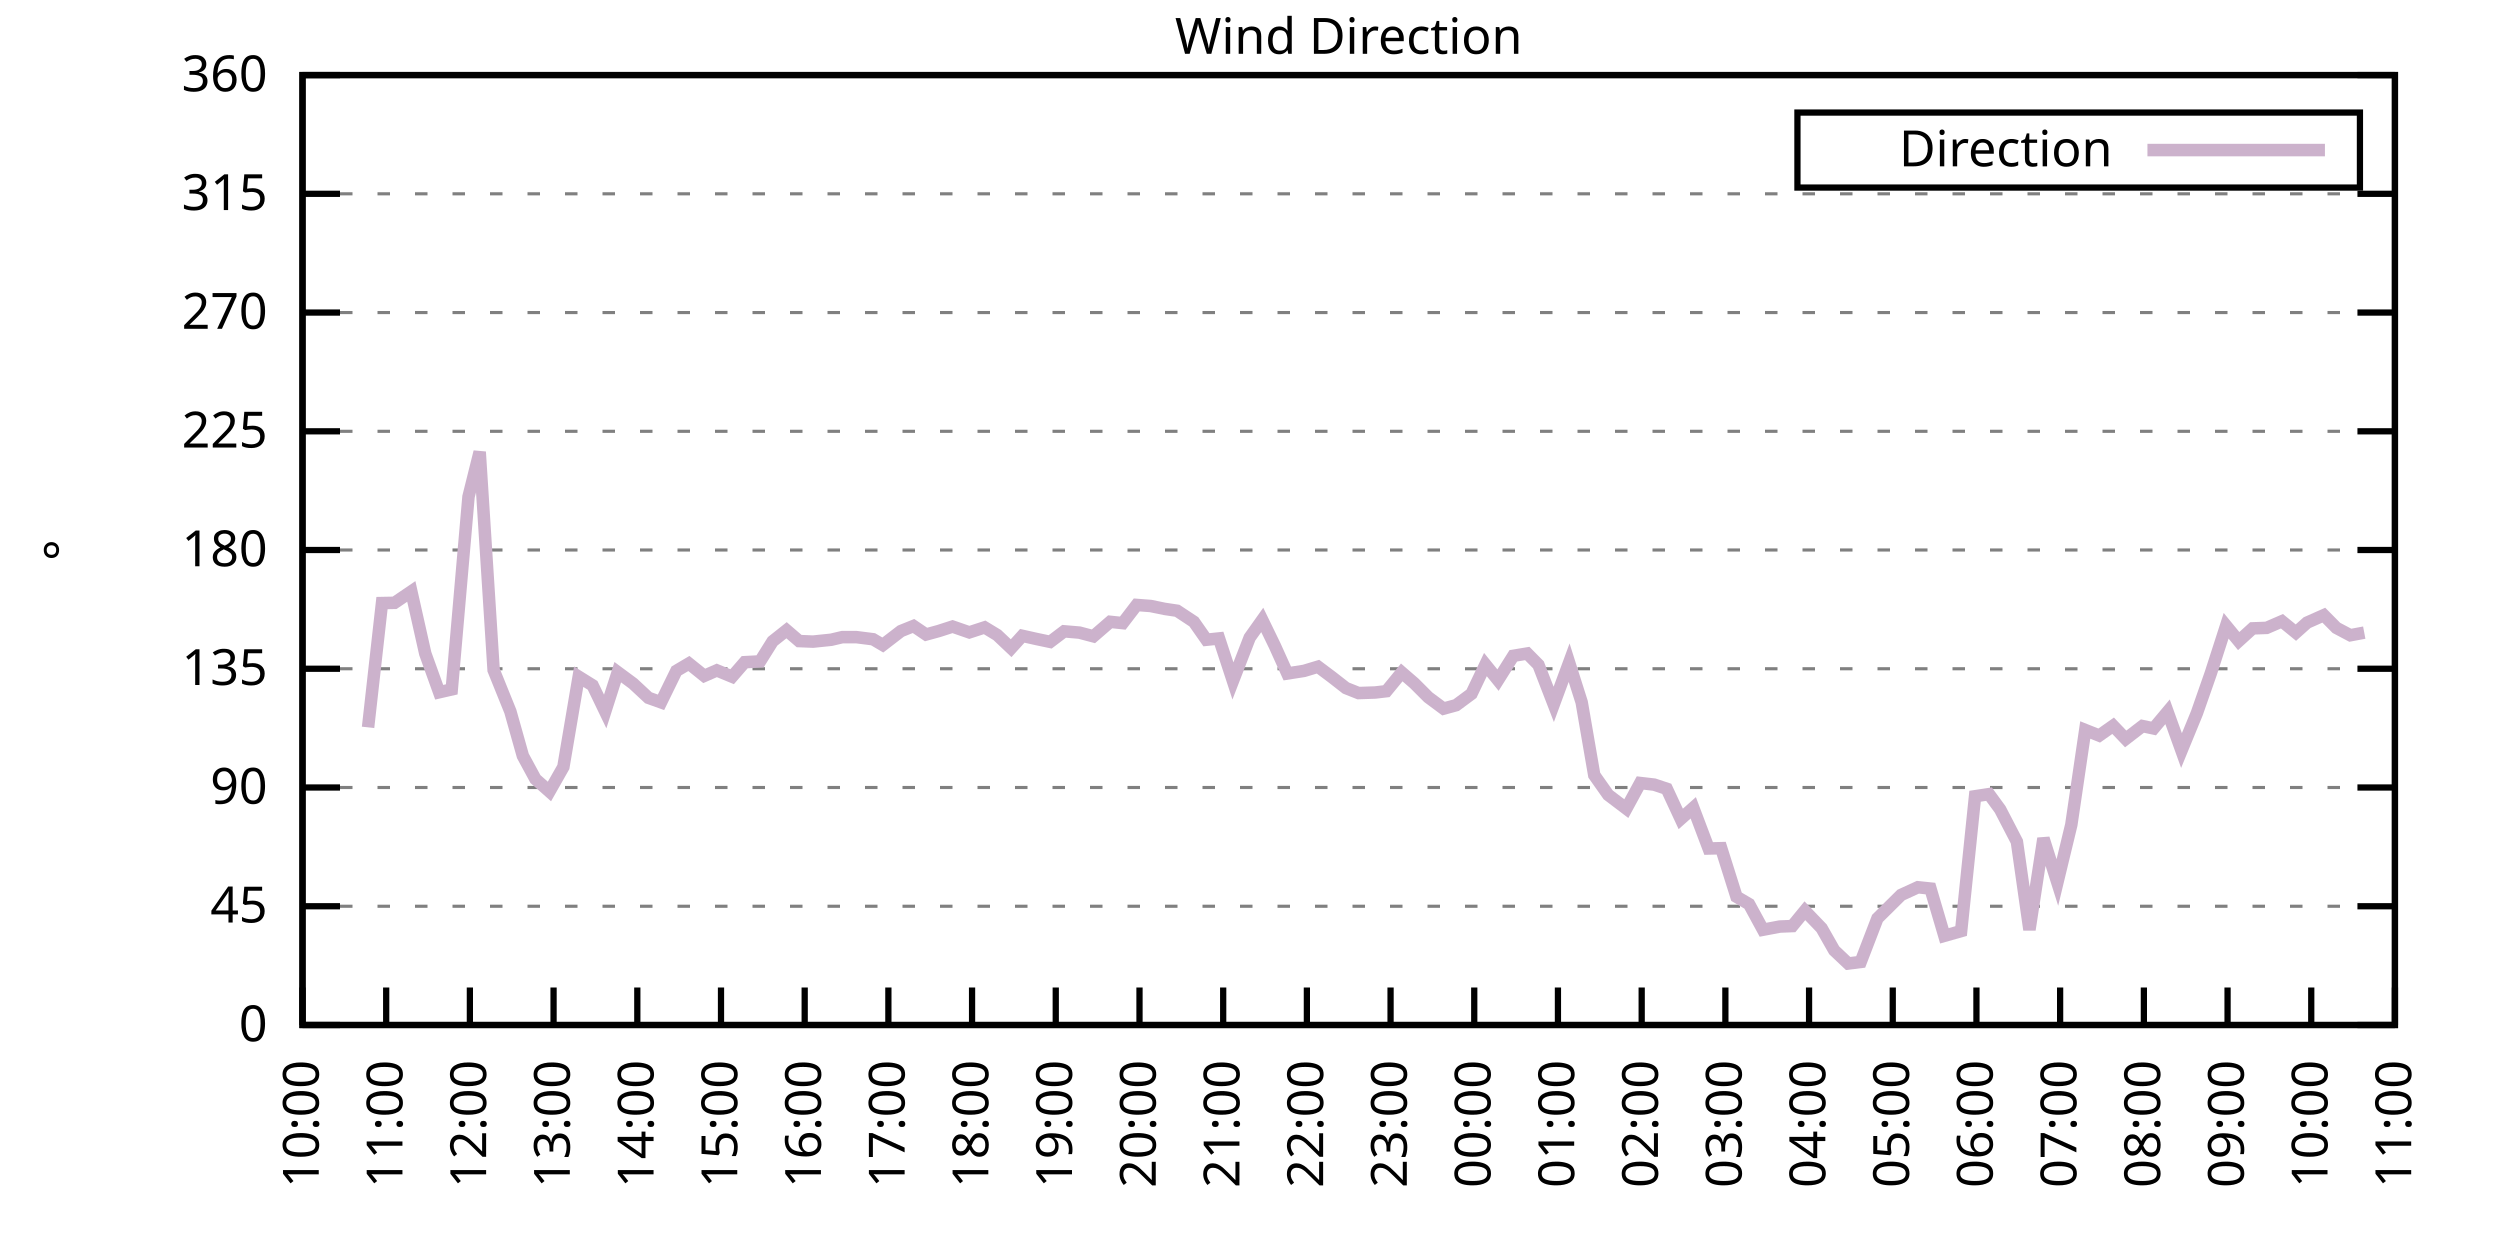
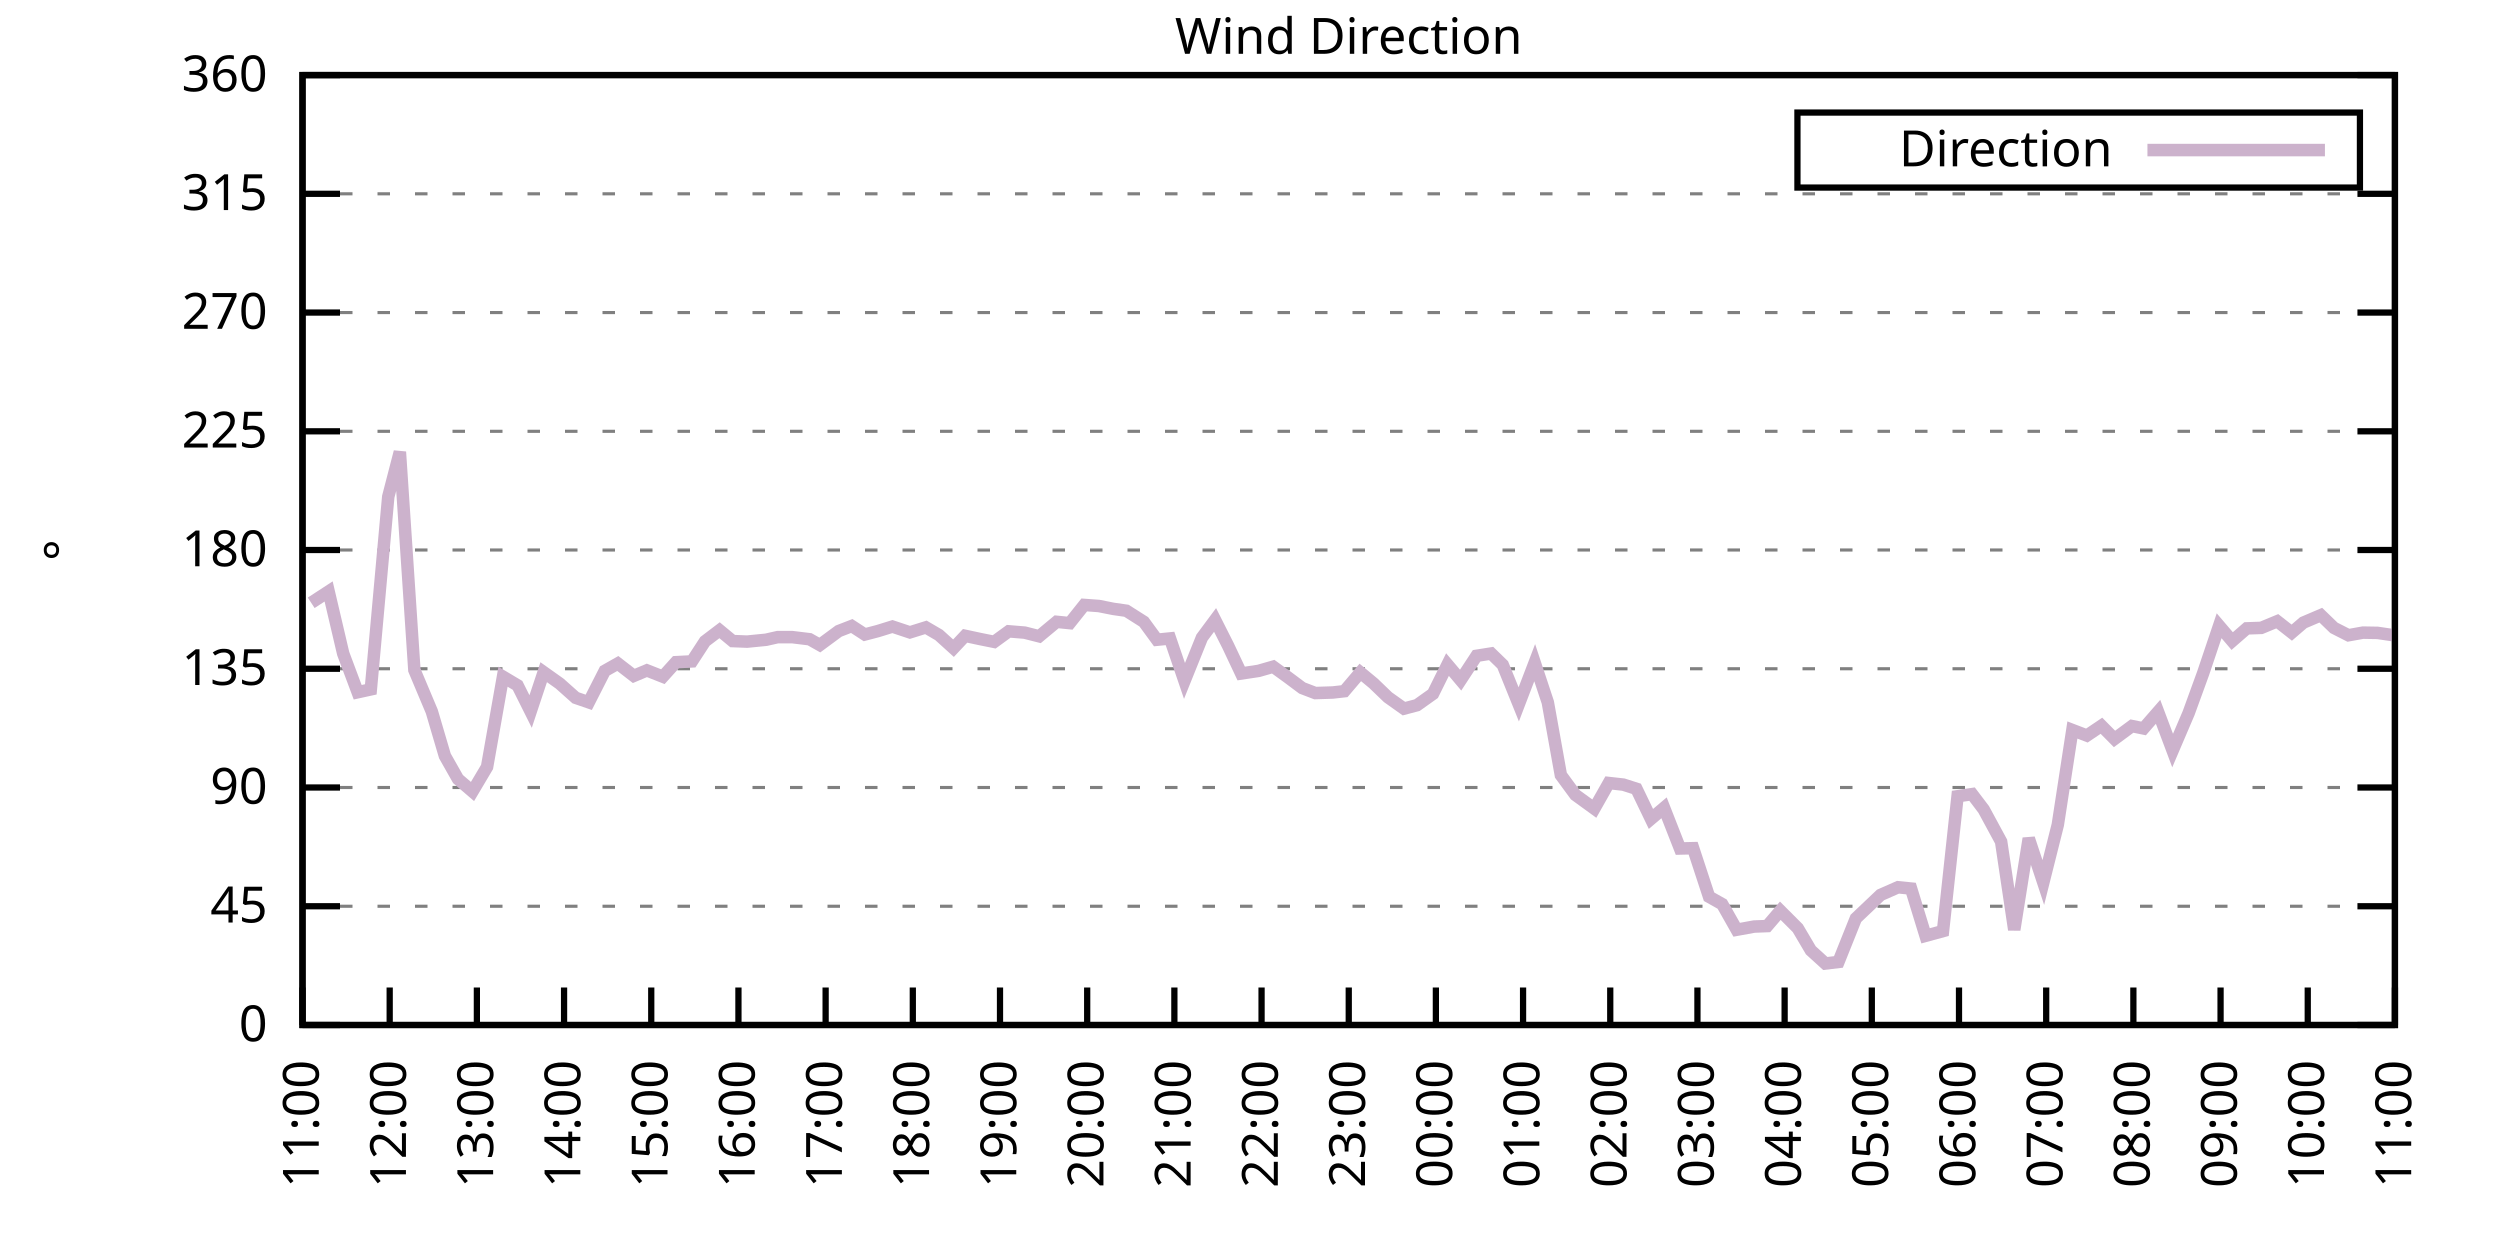
<svg xmlns="http://www.w3.org/2000/svg" xmlns:xlink="http://www.w3.org/1999/xlink" width="400" height="200" viewBox="0 0 400 200">
  <g id="gnuplot_canvas">
    <rect x="0" y="0" width="400" height="200" fill="none" />
    <defs>
      <circle id="gpDot" r="0.5" stroke-width="0.5" stroke="currentColor" />
      <path id="gpPt0" stroke-width="0.333" stroke="currentColor" d="M-1,0 h2 M0,-1 v2" />
      <path id="gpPt1" stroke-width="0.333" stroke="currentColor" d="M-1,-1 L1,1 M1,-1 L-1,1" />
      <path id="gpPt2" stroke-width="0.333" stroke="currentColor" d="M-1,0 L1,0 M0,-1 L0,1 M-1,-1 L1,1 M-1,1 L1,-1" />
      <rect id="gpPt3" stroke-width="0.333" stroke="currentColor" x="-1" y="-1" width="2" height="2" />
      <rect id="gpPt4" stroke-width="0.333" stroke="currentColor" fill="currentColor" x="-1" y="-1" width="2" height="2" />
      <circle id="gpPt5" stroke-width="0.333" stroke="currentColor" cx="0" cy="0" r="1" />
      <use xlink:href="#gpPt5" id="gpPt6" fill="currentColor" stroke="none" />
      <path id="gpPt7" stroke-width="0.333" stroke="currentColor" d="M0,-1.33 L-1.33,0.67 L1.33,0.67 z" />
      <use xlink:href="#gpPt7" id="gpPt8" fill="currentColor" stroke="none" />
      <use xlink:href="#gpPt7" id="gpPt9" stroke="currentColor" transform="rotate(180)" />
      <use xlink:href="#gpPt9" id="gpPt10" fill="currentColor" stroke="none" />
      <use xlink:href="#gpPt3" id="gpPt11" stroke="currentColor" transform="rotate(45)" />
      <use xlink:href="#gpPt11" id="gpPt12" fill="currentColor" stroke="none" />
      <path id="gpPt13" stroke-width="0.333" stroke="currentColor" d="M0,1.330 L1.265,0.411 L0.782,-1.067 L-0.782,-1.076 L-1.265,0.411 z" />
      <use xlink:href="#gpPt13" id="gpPt14" fill="currentColor" stroke="none" />
      <filter id="textbox" filterUnits="objectBoundingBox" x="0" y="0" height="1" width="1">
        <feFlood flood-color="white" flood-opacity="1" result="bgnd" />
        <feComposite in="SourceGraphic" in2="bgnd" operator="atop" />
      </filter>
      <filter id="greybox" filterUnits="objectBoundingBox" x="0" y="0" height="1" width="1">
        <feFlood flood-color="lightgrey" flood-opacity="1" result="grey" />
        <feComposite in="SourceGraphic" in2="grey" operator="atop" />
      </filter>
    </defs>
    <g fill="none" color="white" stroke="currentColor" stroke-width="1.00" stroke-linecap="butt" stroke-linejoin="miter">
</g>
    <g fill="none" color="black" stroke="currentColor" stroke-width="1.00" stroke-linecap="butt" stroke-linejoin="miter">
      <g stroke="none" shape-rendering="crispEdges">
        <polygon fill="rgb(255, 255, 255)" points="48.40,164.00 383.18,164.00 383.18,12.02 48.40,12.02 " />
      </g>
    </g>
    <g fill="none" color="black" stroke="currentColor" stroke-width="1.00" stroke-linecap="butt" stroke-linejoin="miter">
</g>
    <g fill="none" color="black" stroke="black" stroke-width="0.50" stroke-linecap="butt" stroke-linejoin="miter">
</g>
    <g fill="none" color="gray" stroke="currentColor" stroke-width="0.50" stroke-linecap="butt" stroke-linejoin="miter">
      <path stroke="gray" stroke-dasharray="2,4" class="gridline" d="M48.40,164.00 L383.19,164.00  " />
    </g>
    <g fill="none" color="gray" stroke="gray" stroke-width="1.00" stroke-linecap="butt" stroke-linejoin="miter">
</g>
    <g fill="none" color="black" stroke="currentColor" stroke-width="1.00" stroke-linecap="butt" stroke-linejoin="miter">
      <path stroke="black" d="M48.40,164.00 L54.40,164.00 M383.19,164.00 L377.19,164.00  " />
      <g transform="translate(42.80,166.60)" stroke="none" fill="black" font-family="Sans" font-size="8.00" text-anchor="end">
        <text>
          <tspan font-family="Sans"> 0</tspan>
        </text>
      </g>
    </g>
    <g fill="none" color="black" stroke="currentColor" stroke-width="1.00" stroke-linecap="butt" stroke-linejoin="miter">
</g>
    <g fill="none" color="black" stroke="black" stroke-width="0.50" stroke-linecap="butt" stroke-linejoin="miter">
</g>
    <g fill="none" color="gray" stroke="currentColor" stroke-width="0.50" stroke-linecap="butt" stroke-linejoin="miter">
      <path stroke="gray" stroke-dasharray="2,4" class="gridline" d="M48.40,145.00 L383.19,145.00  " />
    </g>
    <g fill="none" color="gray" stroke="gray" stroke-width="1.00" stroke-linecap="butt" stroke-linejoin="miter">
</g>
    <g fill="none" color="black" stroke="currentColor" stroke-width="1.00" stroke-linecap="butt" stroke-linejoin="miter">
      <path stroke="black" d="M48.40,145.00 L54.40,145.00 M383.19,145.00 L377.19,145.00  " />
      <g transform="translate(42.80,147.60)" stroke="none" fill="black" font-family="Sans" font-size="8.00" text-anchor="end">
        <text>
          <tspan font-family="Sans"> 45</tspan>
        </text>
      </g>
    </g>
    <g fill="none" color="black" stroke="currentColor" stroke-width="1.00" stroke-linecap="butt" stroke-linejoin="miter">
</g>
    <g fill="none" color="black" stroke="black" stroke-width="0.50" stroke-linecap="butt" stroke-linejoin="miter">
</g>
    <g fill="none" color="gray" stroke="currentColor" stroke-width="0.50" stroke-linecap="butt" stroke-linejoin="miter">
      <path stroke="gray" stroke-dasharray="2,4" class="gridline" d="M48.40,126.00 L383.19,126.00  " />
    </g>
    <g fill="none" color="gray" stroke="gray" stroke-width="1.00" stroke-linecap="butt" stroke-linejoin="miter">
</g>
    <g fill="none" color="black" stroke="currentColor" stroke-width="1.00" stroke-linecap="butt" stroke-linejoin="miter">
      <path stroke="black" d="M48.40,126.00 L54.40,126.00 M383.19,126.00 L377.19,126.00  " />
      <g transform="translate(42.80,128.60)" stroke="none" fill="black" font-family="Sans" font-size="8.00" text-anchor="end">
        <text>
          <tspan font-family="Sans"> 90</tspan>
        </text>
      </g>
    </g>
    <g fill="none" color="black" stroke="currentColor" stroke-width="1.00" stroke-linecap="butt" stroke-linejoin="miter">
</g>
    <g fill="none" color="black" stroke="black" stroke-width="0.50" stroke-linecap="butt" stroke-linejoin="miter">
</g>
    <g fill="none" color="gray" stroke="currentColor" stroke-width="0.50" stroke-linecap="butt" stroke-linejoin="miter">
      <path stroke="gray" stroke-dasharray="2,4" class="gridline" d="M48.40,107.00 L383.19,107.00  " />
    </g>
    <g fill="none" color="gray" stroke="gray" stroke-width="1.00" stroke-linecap="butt" stroke-linejoin="miter">
</g>
    <g fill="none" color="black" stroke="currentColor" stroke-width="1.00" stroke-linecap="butt" stroke-linejoin="miter">
      <path stroke="black" d="M48.40,107.00 L54.40,107.00 M383.19,107.00 L377.19,107.00  " />
      <g transform="translate(42.80,109.60)" stroke="none" fill="black" font-family="Sans" font-size="8.00" text-anchor="end">
        <text>
          <tspan font-family="Sans"> 135</tspan>
        </text>
      </g>
    </g>
    <g fill="none" color="black" stroke="currentColor" stroke-width="1.00" stroke-linecap="butt" stroke-linejoin="miter">
</g>
    <g fill="none" color="black" stroke="black" stroke-width="0.50" stroke-linecap="butt" stroke-linejoin="miter">
</g>
    <g fill="none" color="gray" stroke="currentColor" stroke-width="0.50" stroke-linecap="butt" stroke-linejoin="miter">
      <path stroke="gray" stroke-dasharray="2,4" class="gridline" d="M48.40,88.00 L383.19,88.00  " />
    </g>
    <g fill="none" color="gray" stroke="gray" stroke-width="1.00" stroke-linecap="butt" stroke-linejoin="miter">
</g>
    <g fill="none" color="black" stroke="currentColor" stroke-width="1.00" stroke-linecap="butt" stroke-linejoin="miter">
      <path stroke="black" d="M48.40,88.00 L54.40,88.00 M383.19,88.00 L377.19,88.00  " />
      <g transform="translate(42.80,90.60)" stroke="none" fill="black" font-family="Sans" font-size="8.00" text-anchor="end">
        <text>
          <tspan font-family="Sans"> 180</tspan>
        </text>
      </g>
    </g>
    <g fill="none" color="black" stroke="currentColor" stroke-width="1.00" stroke-linecap="butt" stroke-linejoin="miter">
</g>
    <g fill="none" color="black" stroke="black" stroke-width="0.50" stroke-linecap="butt" stroke-linejoin="miter">
</g>
    <g fill="none" color="gray" stroke="currentColor" stroke-width="0.50" stroke-linecap="butt" stroke-linejoin="miter">
      <path stroke="gray" stroke-dasharray="2,4" class="gridline" d="M48.40,69.01 L383.19,69.01  " />
    </g>
    <g fill="none" color="gray" stroke="gray" stroke-width="1.00" stroke-linecap="butt" stroke-linejoin="miter">
</g>
    <g fill="none" color="black" stroke="currentColor" stroke-width="1.00" stroke-linecap="butt" stroke-linejoin="miter">
      <path stroke="black" d="M48.40,69.01 L54.40,69.01 M383.19,69.01 L377.19,69.01  " />
      <g transform="translate(42.80,71.61)" stroke="none" fill="black" font-family="Sans" font-size="8.00" text-anchor="end">
        <text>
          <tspan font-family="Sans"> 225</tspan>
        </text>
      </g>
    </g>
    <g fill="none" color="black" stroke="currentColor" stroke-width="1.00" stroke-linecap="butt" stroke-linejoin="miter">
</g>
    <g fill="none" color="black" stroke="black" stroke-width="0.50" stroke-linecap="butt" stroke-linejoin="miter">
</g>
    <g fill="none" color="gray" stroke="currentColor" stroke-width="0.50" stroke-linecap="butt" stroke-linejoin="miter">
      <path stroke="gray" stroke-dasharray="2,4" class="gridline" d="M48.40,50.01 L383.19,50.01  " />
    </g>
    <g fill="none" color="gray" stroke="gray" stroke-width="1.00" stroke-linecap="butt" stroke-linejoin="miter">
</g>
    <g fill="none" color="black" stroke="currentColor" stroke-width="1.00" stroke-linecap="butt" stroke-linejoin="miter">
      <path stroke="black" d="M48.40,50.01 L54.40,50.01 M383.19,50.01 L377.19,50.01  " />
      <g transform="translate(42.80,52.61)" stroke="none" fill="black" font-family="Sans" font-size="8.00" text-anchor="end">
        <text>
          <tspan font-family="Sans"> 270</tspan>
        </text>
      </g>
    </g>
    <g fill="none" color="black" stroke="currentColor" stroke-width="1.00" stroke-linecap="butt" stroke-linejoin="miter">
</g>
    <g fill="none" color="black" stroke="black" stroke-width="0.50" stroke-linecap="butt" stroke-linejoin="miter">
</g>
    <g fill="none" color="gray" stroke="currentColor" stroke-width="0.50" stroke-linecap="butt" stroke-linejoin="miter">
      <path stroke="gray" stroke-dasharray="2,4" class="gridline" d="M48.40,31.01 L383.19,31.01  " />
    </g>
    <g fill="none" color="gray" stroke="gray" stroke-width="1.00" stroke-linecap="butt" stroke-linejoin="miter">
</g>
    <g fill="none" color="black" stroke="currentColor" stroke-width="1.00" stroke-linecap="butt" stroke-linejoin="miter">
      <path stroke="black" d="M48.40,31.01 L54.40,31.01 M383.19,31.01 L377.19,31.01  " />
      <g transform="translate(42.80,33.61)" stroke="none" fill="black" font-family="Sans" font-size="8.00" text-anchor="end">
        <text>
          <tspan font-family="Sans"> 315</tspan>
        </text>
      </g>
    </g>
    <g fill="none" color="black" stroke="currentColor" stroke-width="1.00" stroke-linecap="butt" stroke-linejoin="miter">
</g>
    <g fill="none" color="black" stroke="black" stroke-width="0.50" stroke-linecap="butt" stroke-linejoin="miter">
</g>
    <g fill="none" color="gray" stroke="currentColor" stroke-width="0.50" stroke-linecap="butt" stroke-linejoin="miter">
      <path stroke="gray" stroke-dasharray="2,4" class="gridline" d="M48.40,12.01 L383.19,12.01  " />
    </g>
    <g fill="none" color="gray" stroke="gray" stroke-width="1.00" stroke-linecap="butt" stroke-linejoin="miter">
</g>
    <g fill="none" color="black" stroke="currentColor" stroke-width="1.00" stroke-linecap="butt" stroke-linejoin="miter">
      <path stroke="black" d="M48.40,12.01 L54.40,12.01 M383.19,12.01 L377.19,12.01  " />
      <g transform="translate(42.80,14.61)" stroke="none" fill="black" font-family="Sans" font-size="8.00" text-anchor="end">
        <text>
          <tspan font-family="Sans"> 360</tspan>
        </text>
      </g>
    </g>
    <g fill="none" color="black" stroke="currentColor" stroke-width="1.00" stroke-linecap="butt" stroke-linejoin="miter">
      <path stroke="black" d="M48.40,164.00 L48.40,158.00  " />
      <g transform="translate(51.00,169.60) rotate(270.00)" stroke="none" fill="black" font-family="Sans" font-size="8.00" text-anchor="end">
        <text>
-           <tspan font-family="Sans">10:00</tspan>
-         </text>
-       </g>
-     </g>
-     <g fill="none" color="black" stroke="currentColor" stroke-width="1.00" stroke-linecap="butt" stroke-linejoin="miter">
-       <path stroke="black" d="M61.79,164.00 L61.79,158.00  " />
-       <g transform="translate(64.39,169.60) rotate(270.00)" stroke="none" fill="black" font-family="Sans" font-size="8.00" text-anchor="end">
-         <text>
          <tspan font-family="Sans">11:00</tspan>
        </text>
      </g>
    </g>
    <g fill="none" color="black" stroke="currentColor" stroke-width="1.00" stroke-linecap="butt" stroke-linejoin="miter">
-       <path stroke="black" d="M75.18,164.00 L75.18,158.00  " />
-       <g transform="translate(77.78,169.60) rotate(270.00)" stroke="none" fill="black" font-family="Sans" font-size="8.00" text-anchor="end">
+       <path stroke="black" d="M62.35,164.00 L62.35,158.00  " />
+       <g transform="translate(64.95,169.60) rotate(270.00)" stroke="none" fill="black" font-family="Sans" font-size="8.00" text-anchor="end">
        <text>
          <tspan font-family="Sans">12:00</tspan>
        </text>
      </g>
    </g>
    <g fill="none" color="black" stroke="currentColor" stroke-width="1.00" stroke-linecap="butt" stroke-linejoin="miter">
-       <path stroke="black" d="M88.57,164.00 L88.57,158.00  " />
-       <g transform="translate(91.17,169.60) rotate(270.00)" stroke="none" fill="black" font-family="Sans" font-size="8.00" text-anchor="end">
+       <path stroke="black" d="M76.30,164.00 L76.30,158.00  " />
+       <g transform="translate(78.90,169.60) rotate(270.00)" stroke="none" fill="black" font-family="Sans" font-size="8.00" text-anchor="end">
        <text>
          <tspan font-family="Sans">13:00</tspan>
        </text>
      </g>
    </g>
    <g fill="none" color="black" stroke="currentColor" stroke-width="1.00" stroke-linecap="butt" stroke-linejoin="miter">
-       <path stroke="black" d="M101.97,164.00 L101.97,158.00  " />
-       <g transform="translate(104.57,169.60) rotate(270.00)" stroke="none" fill="black" font-family="Sans" font-size="8.00" text-anchor="end">
+       <path stroke="black" d="M90.25,164.00 L90.25,158.00  " />
+       <g transform="translate(92.85,169.60) rotate(270.00)" stroke="none" fill="black" font-family="Sans" font-size="8.00" text-anchor="end">
        <text>
          <tspan font-family="Sans">14:00</tspan>
        </text>
      </g>
    </g>
    <g fill="none" color="black" stroke="currentColor" stroke-width="1.00" stroke-linecap="butt" stroke-linejoin="miter">
-       <path stroke="black" d="M115.36,164.00 L115.36,158.00  " />
-       <g transform="translate(117.96,169.60) rotate(270.00)" stroke="none" fill="black" font-family="Sans" font-size="8.00" text-anchor="end">
+       <path stroke="black" d="M104.20,164.00 L104.20,158.00  " />
+       <g transform="translate(106.80,169.60) rotate(270.00)" stroke="none" fill="black" font-family="Sans" font-size="8.00" text-anchor="end">
        <text>
          <tspan font-family="Sans">15:00</tspan>
        </text>
      </g>
    </g>
    <g fill="none" color="black" stroke="currentColor" stroke-width="1.00" stroke-linecap="butt" stroke-linejoin="miter">
-       <path stroke="black" d="M128.75,164.00 L128.75,158.00  " />
-       <g transform="translate(131.35,169.60) rotate(270.00)" stroke="none" fill="black" font-family="Sans" font-size="8.00" text-anchor="end">
+       <path stroke="black" d="M118.15,164.00 L118.15,158.00  " />
+       <g transform="translate(120.75,169.60) rotate(270.00)" stroke="none" fill="black" font-family="Sans" font-size="8.00" text-anchor="end">
        <text>
          <tspan font-family="Sans">16:00</tspan>
        </text>
      </g>
    </g>
    <g fill="none" color="black" stroke="currentColor" stroke-width="1.00" stroke-linecap="butt" stroke-linejoin="miter">
-       <path stroke="black" d="M142.14,164.00 L142.14,158.00  " />
-       <g transform="translate(144.74,169.60) rotate(270.00)" stroke="none" fill="black" font-family="Sans" font-size="8.00" text-anchor="end">
+       <path stroke="black" d="M132.10,164.00 L132.10,158.00  " />
+       <g transform="translate(134.70,169.60) rotate(270.00)" stroke="none" fill="black" font-family="Sans" font-size="8.00" text-anchor="end">
        <text>
          <tspan font-family="Sans">17:00</tspan>
        </text>
      </g>
    </g>
    <g fill="none" color="black" stroke="currentColor" stroke-width="1.00" stroke-linecap="butt" stroke-linejoin="miter">
-       <path stroke="black" d="M155.53,164.00 L155.53,158.00  " />
-       <g transform="translate(158.13,169.60) rotate(270.00)" stroke="none" fill="black" font-family="Sans" font-size="8.00" text-anchor="end">
+       <path stroke="black" d="M146.05,164.00 L146.05,158.00  " />
+       <g transform="translate(148.65,169.60) rotate(270.00)" stroke="none" fill="black" font-family="Sans" font-size="8.00" text-anchor="end">
        <text>
          <tspan font-family="Sans">18:00</tspan>
        </text>
      </g>
    </g>
    <g fill="none" color="black" stroke="currentColor" stroke-width="1.00" stroke-linecap="butt" stroke-linejoin="miter">
-       <path stroke="black" d="M168.92,164.00 L168.92,158.00  " />
-       <g transform="translate(171.52,169.60) rotate(270.00)" stroke="none" fill="black" font-family="Sans" font-size="8.00" text-anchor="end">
+       <path stroke="black" d="M160.00,164.00 L160.00,158.00  " />
+       <g transform="translate(162.60,169.60) rotate(270.00)" stroke="none" fill="black" font-family="Sans" font-size="8.00" text-anchor="end">
        <text>
          <tspan font-family="Sans">19:00</tspan>
        </text>
      </g>
    </g>
    <g fill="none" color="black" stroke="currentColor" stroke-width="1.00" stroke-linecap="butt" stroke-linejoin="miter">
-       <path stroke="black" d="M182.32,164.00 L182.32,158.00  " />
-       <g transform="translate(184.92,169.60) rotate(270.00)" stroke="none" fill="black" font-family="Sans" font-size="8.00" text-anchor="end">
+       <path stroke="black" d="M173.95,164.00 L173.95,158.00  " />
+       <g transform="translate(176.55,169.60) rotate(270.00)" stroke="none" fill="black" font-family="Sans" font-size="8.00" text-anchor="end">
        <text>
          <tspan font-family="Sans">20:00</tspan>
        </text>
      </g>
    </g>
    <g fill="none" color="black" stroke="currentColor" stroke-width="1.00" stroke-linecap="butt" stroke-linejoin="miter">
-       <path stroke="black" d="M195.71,164.00 L195.71,158.00  " />
-       <g transform="translate(198.31,169.60) rotate(270.00)" stroke="none" fill="black" font-family="Sans" font-size="8.00" text-anchor="end">
+       <path stroke="black" d="M187.90,164.00 L187.90,158.00  " />
+       <g transform="translate(190.50,169.60) rotate(270.00)" stroke="none" fill="black" font-family="Sans" font-size="8.00" text-anchor="end">
        <text>
          <tspan font-family="Sans">21:00</tspan>
        </text>
      </g>
    </g>
    <g fill="none" color="black" stroke="currentColor" stroke-width="1.00" stroke-linecap="butt" stroke-linejoin="miter">
-       <path stroke="black" d="M209.10,164.00 L209.10,158.00  " />
-       <g transform="translate(211.70,169.60) rotate(270.00)" stroke="none" fill="black" font-family="Sans" font-size="8.00" text-anchor="end">
+       <path stroke="black" d="M201.85,164.00 L201.85,158.00  " />
+       <g transform="translate(204.45,169.60) rotate(270.00)" stroke="none" fill="black" font-family="Sans" font-size="8.00" text-anchor="end">
        <text>
          <tspan font-family="Sans">22:00</tspan>
        </text>
      </g>
    </g>
    <g fill="none" color="black" stroke="currentColor" stroke-width="1.00" stroke-linecap="butt" stroke-linejoin="miter">
-       <path stroke="black" d="M222.49,164.00 L222.49,158.00  " />
-       <g transform="translate(225.09,169.60) rotate(270.00)" stroke="none" fill="black" font-family="Sans" font-size="8.00" text-anchor="end">
+       <path stroke="black" d="M215.80,164.00 L215.80,158.00  " />
+       <g transform="translate(218.40,169.60) rotate(270.00)" stroke="none" fill="black" font-family="Sans" font-size="8.00" text-anchor="end">
        <text>
          <tspan font-family="Sans">23:00</tspan>
        </text>
      </g>
    </g>
    <g fill="none" color="black" stroke="currentColor" stroke-width="1.00" stroke-linecap="butt" stroke-linejoin="miter">
-       <path stroke="black" d="M235.88,164.00 L235.88,158.00  " />
-       <g transform="translate(238.48,169.60) rotate(270.00)" stroke="none" fill="black" font-family="Sans" font-size="8.00" text-anchor="end">
+       <path stroke="black" d="M229.74,164.00 L229.74,158.00  " />
+       <g transform="translate(232.34,169.60) rotate(270.00)" stroke="none" fill="black" font-family="Sans" font-size="8.00" text-anchor="end">
        <text>
          <tspan font-family="Sans">00:00</tspan>
        </text>
      </g>
    </g>
    <g fill="none" color="black" stroke="currentColor" stroke-width="1.00" stroke-linecap="butt" stroke-linejoin="miter">
-       <path stroke="black" d="M249.27,164.00 L249.27,158.00  " />
-       <g transform="translate(251.87,169.60) rotate(270.00)" stroke="none" fill="black" font-family="Sans" font-size="8.00" text-anchor="end">
+       <path stroke="black" d="M243.69,164.00 L243.69,158.00  " />
+       <g transform="translate(246.29,169.60) rotate(270.00)" stroke="none" fill="black" font-family="Sans" font-size="8.00" text-anchor="end">
        <text>
          <tspan font-family="Sans">01:00</tspan>
        </text>
      </g>
    </g>
    <g fill="none" color="black" stroke="currentColor" stroke-width="1.00" stroke-linecap="butt" stroke-linejoin="miter">
-       <path stroke="black" d="M262.67,164.00 L262.67,158.00  " />
-       <g transform="translate(265.27,169.60) rotate(270.00)" stroke="none" fill="black" font-family="Sans" font-size="8.00" text-anchor="end">
+       <path stroke="black" d="M257.64,164.00 L257.64,158.00  " />
+       <g transform="translate(260.24,169.60) rotate(270.00)" stroke="none" fill="black" font-family="Sans" font-size="8.00" text-anchor="end">
        <text>
          <tspan font-family="Sans">02:00</tspan>
        </text>
      </g>
    </g>
    <g fill="none" color="black" stroke="currentColor" stroke-width="1.00" stroke-linecap="butt" stroke-linejoin="miter">
-       <path stroke="black" d="M276.06,164.00 L276.06,158.00  " />
-       <g transform="translate(278.66,169.60) rotate(270.00)" stroke="none" fill="black" font-family="Sans" font-size="8.00" text-anchor="end">
+       <path stroke="black" d="M271.59,164.00 L271.59,158.00  " />
+       <g transform="translate(274.19,169.60) rotate(270.00)" stroke="none" fill="black" font-family="Sans" font-size="8.00" text-anchor="end">
        <text>
          <tspan font-family="Sans">03:00</tspan>
        </text>
      </g>
    </g>
    <g fill="none" color="black" stroke="currentColor" stroke-width="1.00" stroke-linecap="butt" stroke-linejoin="miter">
-       <path stroke="black" d="M289.45,164.00 L289.45,158.00  " />
-       <g transform="translate(292.05,169.60) rotate(270.00)" stroke="none" fill="black" font-family="Sans" font-size="8.00" text-anchor="end">
+       <path stroke="black" d="M285.54,164.00 L285.54,158.00  " />
+       <g transform="translate(288.14,169.60) rotate(270.00)" stroke="none" fill="black" font-family="Sans" font-size="8.00" text-anchor="end">
        <text>
          <tspan font-family="Sans">04:00</tspan>
        </text>
      </g>
    </g>
    <g fill="none" color="black" stroke="currentColor" stroke-width="1.00" stroke-linecap="butt" stroke-linejoin="miter">
-       <path stroke="black" d="M302.84,164.00 L302.84,158.00  " />
-       <g transform="translate(305.44,169.60) rotate(270.00)" stroke="none" fill="black" font-family="Sans" font-size="8.00" text-anchor="end">
+       <path stroke="black" d="M299.49,164.00 L299.49,158.00  " />
+       <g transform="translate(302.09,169.60) rotate(270.00)" stroke="none" fill="black" font-family="Sans" font-size="8.00" text-anchor="end">
        <text>
          <tspan font-family="Sans">05:00</tspan>
        </text>
      </g>
    </g>
    <g fill="none" color="black" stroke="currentColor" stroke-width="1.00" stroke-linecap="butt" stroke-linejoin="miter">
-       <path stroke="black" d="M316.23,164.00 L316.23,158.00  " />
-       <g transform="translate(318.83,169.60) rotate(270.00)" stroke="none" fill="black" font-family="Sans" font-size="8.00" text-anchor="end">
+       <path stroke="black" d="M313.44,164.00 L313.44,158.00  " />
+       <g transform="translate(316.04,169.60) rotate(270.00)" stroke="none" fill="black" font-family="Sans" font-size="8.00" text-anchor="end">
        <text>
          <tspan font-family="Sans">06:00</tspan>
        </text>
      </g>
    </g>
    <g fill="none" color="black" stroke="currentColor" stroke-width="1.00" stroke-linecap="butt" stroke-linejoin="miter">
-       <path stroke="black" d="M329.62,164.00 L329.62,158.00  " />
-       <g transform="translate(332.22,169.60) rotate(270.00)" stroke="none" fill="black" font-family="Sans" font-size="8.00" text-anchor="end">
+       <path stroke="black" d="M327.39,164.00 L327.39,158.00  " />
+       <g transform="translate(329.99,169.60) rotate(270.00)" stroke="none" fill="black" font-family="Sans" font-size="8.00" text-anchor="end">
        <text>
          <tspan font-family="Sans">07:00</tspan>
        </text>
      </g>
    </g>
    <g fill="none" color="black" stroke="currentColor" stroke-width="1.00" stroke-linecap="butt" stroke-linejoin="miter">
-       <path stroke="black" d="M343.02,164.00 L343.02,158.00  " />
-       <g transform="translate(345.62,169.60) rotate(270.00)" stroke="none" fill="black" font-family="Sans" font-size="8.00" text-anchor="end">
+       <path stroke="black" d="M341.34,164.00 L341.34,158.00  " />
+       <g transform="translate(343.94,169.60) rotate(270.00)" stroke="none" fill="black" font-family="Sans" font-size="8.00" text-anchor="end">
        <text>
          <tspan font-family="Sans">08:00</tspan>
        </text>
      </g>
    </g>
    <g fill="none" color="black" stroke="currentColor" stroke-width="1.00" stroke-linecap="butt" stroke-linejoin="miter">
-       <path stroke="black" d="M356.41,164.00 L356.41,158.00  " />
-       <g transform="translate(359.01,169.60) rotate(270.00)" stroke="none" fill="black" font-family="Sans" font-size="8.00" text-anchor="end">
+       <path stroke="black" d="M355.29,164.00 L355.29,158.00  " />
+       <g transform="translate(357.89,169.60) rotate(270.00)" stroke="none" fill="black" font-family="Sans" font-size="8.00" text-anchor="end">
        <text>
          <tspan font-family="Sans">09:00</tspan>
        </text>
      </g>
    </g>
    <g fill="none" color="black" stroke="currentColor" stroke-width="1.00" stroke-linecap="butt" stroke-linejoin="miter">
-       <path stroke="black" d="M369.80,164.00 L369.80,158.00  " />
-       <g transform="translate(372.40,169.60) rotate(270.00)" stroke="none" fill="black" font-family="Sans" font-size="8.00" text-anchor="end">
+       <path stroke="black" d="M369.24,164.00 L369.24,158.00  " />
+       <g transform="translate(371.84,169.60) rotate(270.00)" stroke="none" fill="black" font-family="Sans" font-size="8.00" text-anchor="end">
        <text>
          <tspan font-family="Sans">10:00</tspan>
        </text>
      </g>
    </g>
    <g fill="none" color="black" stroke="currentColor" stroke-width="1.00" stroke-linecap="butt" stroke-linejoin="miter">
      <path stroke="black" d="M383.19,164.00 L383.19,158.00  " />
      <g transform="translate(385.79,169.60) rotate(270.00)" stroke="none" fill="black" font-family="Sans" font-size="8.00" text-anchor="end">
        <text>
          <tspan font-family="Sans">11:00</tspan>
        </text>
      </g>
    </g>
    <g fill="none" color="black" stroke="currentColor" stroke-width="1.00" stroke-linecap="butt" stroke-linejoin="miter">
</g>
    <g fill="none" color="black" stroke="currentColor" stroke-width="1.00" stroke-linecap="butt" stroke-linejoin="miter">
      <path stroke="black" d="M48.40,12.01 L48.40,164.00 L383.19,164.00 L383.19,12.01 L48.40,12.01 Z  " />
    </g>
    <g fill="none" color="black" stroke="currentColor" stroke-width="1.00" stroke-linecap="butt" stroke-linejoin="miter">
</g>
    <g fill="none" color="black" stroke="currentColor" stroke-width="1.00" stroke-linecap="butt" stroke-linejoin="miter">
      <path stroke="black" d="M287.59,30.01 L287.59,18.01 L377.59,18.01 L377.59,30.01 L287.59,30.01 Z  " />
    </g>
    <g id="Wind_direction_plot_1">
      <g fill="none" color="white" stroke="black" stroke-width="2.00" stroke-linecap="butt" stroke-linejoin="miter">
</g>
      <g fill="none" color="black" stroke="currentColor" stroke-width="2.00" stroke-linecap="butt" stroke-linejoin="miter">
        <g transform="translate(337.99,26.61)" stroke="none" fill="black" font-family="Sans" font-size="8.00" text-anchor="end">
          <text>
            <tspan font-family="Sans">Direction</tspan>
          </text>
        </g>
      </g>
      <g fill="none" color="black" stroke="currentColor" stroke-width="2.00" stroke-linecap="butt" stroke-linejoin="miter">
-         <path stroke="rgb(204, 178, 204)" d="M343.59,24.01 L371.99,24.01 M58.89,116.38 L61.12,96.49 L63.13,96.45 L65.81,94.63 L68.04,104.56 L70.27,110.76   L72.28,110.30 L74.96,79.48 L76.75,72.30 L78.98,107.21 L81.66,113.84 L83.66,120.94 L85.67,124.65 L87.91,126.64   L90.14,122.71 L92.59,108.27 L94.82,109.66 L96.83,113.84 L98.84,107.55 L101.30,109.37 L103.75,111.65 L105.76,112.37   L108.22,107.34 L110.22,106.16 L112.68,108.14 L114.69,107.26 L117.14,108.27 L119.15,105.95 L121.61,105.82 L123.62,102.61   L125.85,100.84 L127.86,102.57 L130.09,102.66 L132.99,102.36 L134.78,101.94 L137.01,101.94 L139.69,102.28 L141.25,103.20   L144.15,100.97 L146.16,100.16 L148.17,101.52 L150.18,100.97 L152.41,100.25 L155.09,101.18 L157.54,100.38 L159.55,101.60   L161.78,103.71 L163.57,101.73 L165.80,102.23 L168.03,102.70 L170.26,101.01 L172.72,101.22 L174.95,101.81 L177.63,99.49   L179.64,99.70 L181.87,96.79 L184.10,96.96 L186.33,97.42 L188.34,97.72 L191.02,99.49 L193.03,102.36 L195.04,102.15   L197.27,108.95 L199.95,102.02 L201.96,99.19 L203.97,103.33 L205.97,107.76 L208.65,107.34 L210.88,106.67 L213.12,108.35   L215.35,110.09 L217.36,110.89 L220.04,110.80 L221.82,110.59 L224.28,107.59 L226.29,109.33 L228.52,111.56 L230.97,113.38   L232.98,112.83 L235.44,111.01 L237.67,106.33 L239.68,108.82 L242.13,104.93 L244.36,104.56 L246.15,106.37 L248.60,112.70   L251.06,106.03 L253.07,112.37 L255.08,124.02 L257.31,127.18 L260.21,129.38 L262.44,125.28 L264.67,125.54 L266.68,126.21   L268.92,131.03 L270.92,129.25 L273.38,135.76 L275.39,135.71 L277.84,143.48 L279.85,144.66 L282.08,148.76 L284.76,148.25   L286.77,148.17 L288.78,145.72 L291.46,148.51 L293.47,152.05 L295.70,154.16 L297.71,153.91 L300.39,146.94 L304.18,143.19   L306.86,141.96 L308.87,142.17 L311.10,149.73 L313.78,148.97 L316.01,127.40 L318.24,127.06 L320.03,129.51 L322.70,134.66   L324.71,148.76 L326.95,134.15 L329.18,141.20 L331.41,131.96 L333.64,116.80 L335.87,117.69 L338.10,116.12 L340.11,118.23   L342.79,116.17 L344.58,116.55 L346.81,113.89 L349.04,120.09 L351.50,114.10 L353.73,107.72 L356.18,100.12 L358.19,102.57   L360.42,100.54 L362.66,100.46 L365.11,99.40 L367.34,101.22 L369.13,99.62 L371.81,98.43 L373.82,100.46 L376.05,101.64   L378.28,101.22  " />
+         <path stroke="rgb(204, 178, 204)" d="M343.59,24.01 L371.99,24.01 M49.79,96.45 L52.58,94.63 L54.91,104.56 L57.23,110.76 L59.33,110.30 L62.12,79.48   L63.98,72.30 L66.30,107.21 L69.09,113.84 L71.18,120.94 L73.28,124.65 L75.60,126.64 L77.93,122.71 L80.48,108.27   L82.81,109.66 L84.90,113.84 L86.99,107.55 L89.55,109.37 L92.11,111.65 L94.20,112.37 L96.76,107.34 L98.85,106.16   L101.41,108.14 L103.50,107.26 L106.06,108.27 L108.15,105.95 L110.71,105.82 L112.80,102.61 L115.13,100.84 L117.22,102.57   L119.54,102.66 L122.57,102.36 L124.43,101.94 L126.75,101.94 L129.54,102.28 L131.17,103.20 L134.19,100.97 L136.28,100.16   L138.37,101.52 L140.47,100.97 L142.79,100.25 L145.58,101.18 L148.14,100.38 L150.23,101.60 L152.56,103.71 L154.42,101.73   L156.74,102.23 L159.07,102.70 L161.39,101.01 L163.95,101.22 L166.27,101.81 L169.06,99.49 L171.16,99.70 L173.48,96.79   L175.81,96.96 L178.13,97.42 L180.22,97.72 L183.01,99.49 L185.11,102.36 L187.20,102.15 L189.52,108.95 L192.31,102.02   L194.41,99.19 L196.50,103.33 L198.59,107.76 L201.38,107.34 L203.71,106.67 L206.03,108.35 L208.36,110.09 L210.45,110.89   L213.24,110.80 L215.10,110.59 L217.65,107.59 L219.75,109.33 L222.07,111.56 L224.63,113.38 L226.72,112.83 L229.28,111.01   L231.60,106.33 L233.70,108.82 L236.25,104.93 L238.58,104.56 L240.44,106.37 L243.00,112.70 L245.55,106.03 L247.65,112.37   L249.74,124.02 L252.06,127.18 L255.09,129.38 L257.41,125.28 L259.74,125.54 L261.83,126.21 L264.15,131.03 L266.25,129.25   L268.80,135.76 L270.90,135.71 L273.45,143.48 L275.55,144.66 L277.87,148.76 L280.66,148.25 L282.75,148.17 L284.85,145.72   L287.64,148.51 L289.73,152.05 L292.05,154.16 L294.15,153.91 L296.94,146.94 L300.89,143.19 L303.68,141.96 L305.77,142.17   L308.09,149.73 L310.88,148.97 L313.21,127.40 L315.53,127.06 L317.39,129.51 L320.18,134.66 L322.28,148.76 L324.60,134.15   L326.93,141.20 L329.25,131.96 L331.58,116.80 L333.90,117.69 L336.23,116.12 L338.32,118.23 L341.11,116.17 L342.97,116.55   L345.29,113.89 L347.62,120.09 L350.18,114.10 L352.50,107.72 L355.06,100.12 L357.15,102.57 L359.48,100.54 L361.80,100.46   L364.36,99.40 L366.68,101.22 L368.54,99.62 L371.33,98.43 L373.43,100.46 L375.75,101.64 L378.08,101.22 L380.40,101.26   L382.96,101.64  " />
      </g>
    </g>
    <g fill="none" color="black" stroke="currentColor" stroke-width="2.00" stroke-linecap="butt" stroke-linejoin="miter">
</g>
    <g fill="none" color="black" stroke="black" stroke-width="1.00" stroke-linecap="butt" stroke-linejoin="miter">
</g>
    <g fill="none" color="black" stroke="currentColor" stroke-width="1.00" stroke-linecap="butt" stroke-linejoin="miter">
      <path stroke="black" d="M48.40,12.01 L48.40,164.00 L383.19,164.00 L383.19,12.01 L48.40,12.01 Z  " />
      <g transform="translate(12.80,88.01) rotate(270.00)" stroke="none" fill="black" font-family="Sans" font-size="8.00" text-anchor="middle">
        <text>
          <tspan font-family="Sans">°</tspan>
        </text>
      </g>
    </g>
    <g fill="none" color="black" stroke="currentColor" stroke-width="1.00" stroke-linecap="butt" stroke-linejoin="miter">
</g>
    <g fill="none" color="black" stroke="currentColor" stroke-width="1.00" stroke-linecap="butt" stroke-linejoin="miter">
      <g transform="translate(215.79,8.61)" stroke="none" fill="black" font-family="Sans" font-size="8.00" text-anchor="middle">
        <text>
          <tspan font-family="Sans">Wind Direction</tspan>
        </text>
      </g>
    </g>
    <g fill="none" color="black" stroke="currentColor" stroke-width="1.00" stroke-linecap="butt" stroke-linejoin="miter">
</g>
  </g>
</svg>
